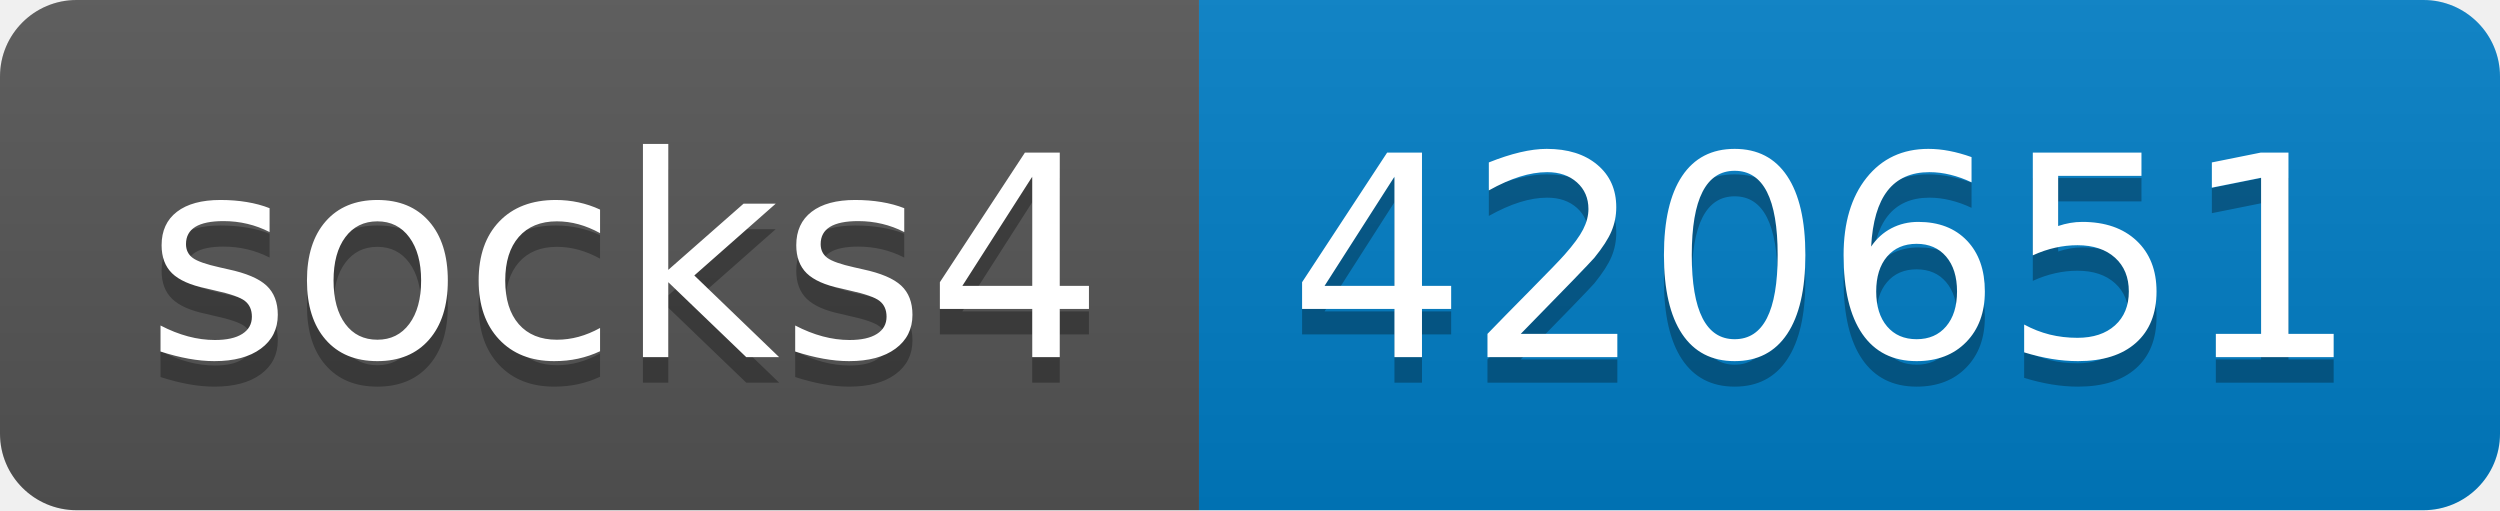
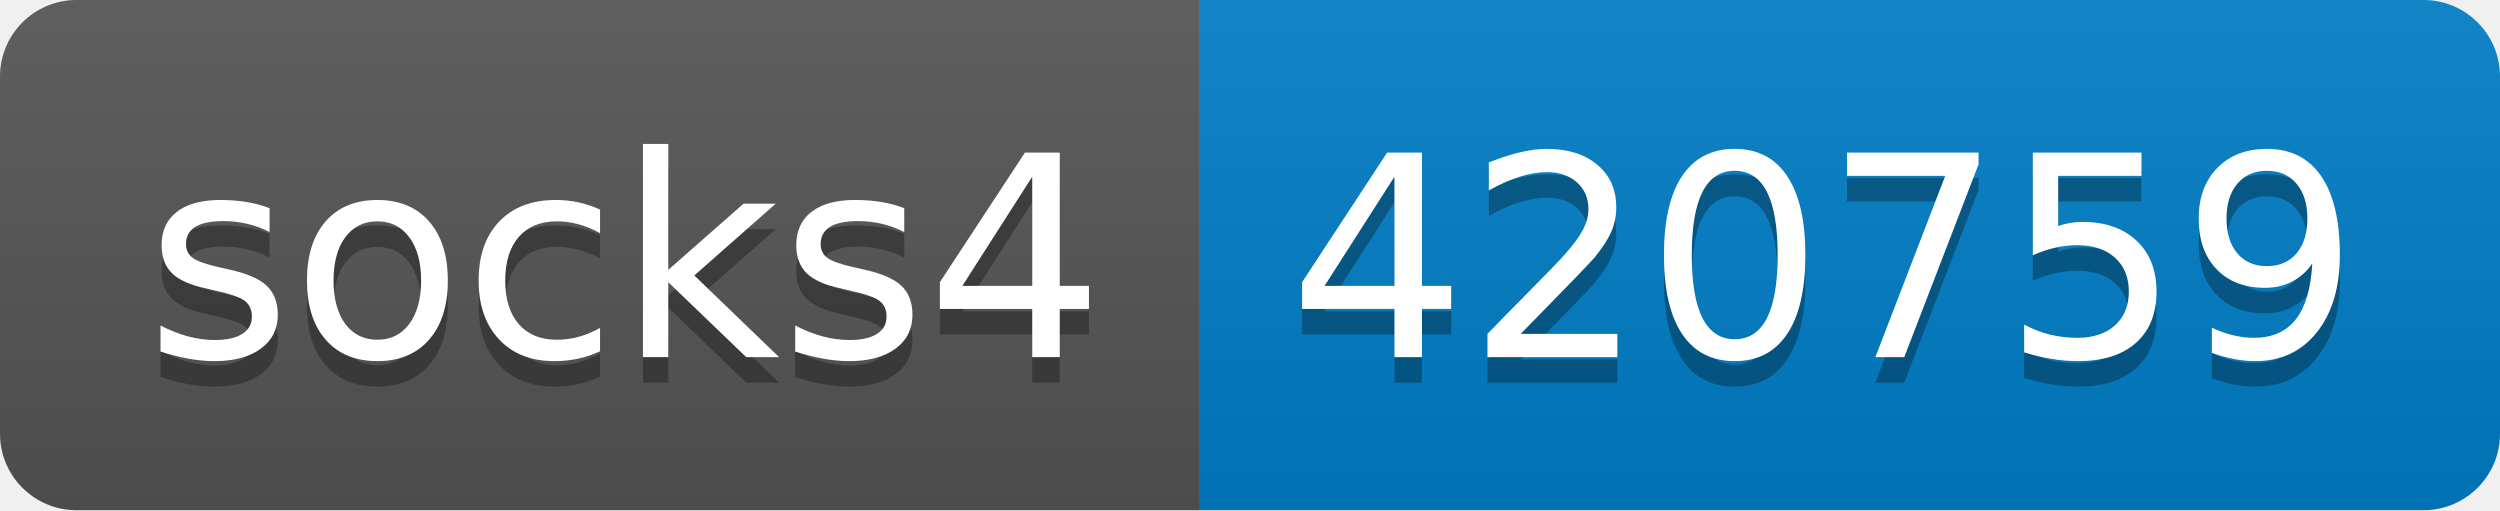
- <svg xmlns="http://www.w3.org/2000/svg" width="98" height="20" role="img" aria-label="socks4: 420651">
+ <svg xmlns="http://www.w3.org/2000/svg" width="98" height="20" role="img" aria-label="socks4: 420759">
  <linearGradient id="s" x2="0" y2="100%">
    <stop offset="0" stop-color="#bbb" stop-opacity=".1" />
    <stop offset="1" stop-opacity=".1" />
  </linearGradient>
  <clipPath id="r">
    <rect width="98" height="20" rx="3" fill="#fff" />
  </clipPath>
  <g clip-path="url(#r)">
    <rect width="47" height="20" fill="#555" />
    <rect x="47" width="51" height="20" fill="#007ec6" />
    <rect width="98" height="20" fill="url(#s)" />
  </g>
  <g fill="#fff" text-anchor="middle" font-family="Verdana,Geneva,DejaVu Sans,sans-serif" text-rendering="geometricPrecision" font-size="110">
    <text aria-hidden="true" x="245" y="150" fill="#010101" fill-opacity=".3" transform="scale(.1)" textLength="370">socks4</text>
    <text x="245" y="140" transform="scale(.1)" fill="#fff" textLength="370">socks4</text>
-     <text aria-hidden="true" x="715" y="150" fill="#010101" fill-opacity=".3" transform="scale(.1)" textLength="410">420651</text>
-     <text x="715" y="140" transform="scale(.1)" fill="#fff" textLength="410">420651</text>
+     <text aria-hidden="true" x="715" y="150" fill="#010101" fill-opacity=".3" transform="scale(.1)" textLength="410">420759</text>
+     <text x="715" y="140" transform="scale(.1)" fill="#fff" textLength="410">420759</text>
  </g>
</svg>
